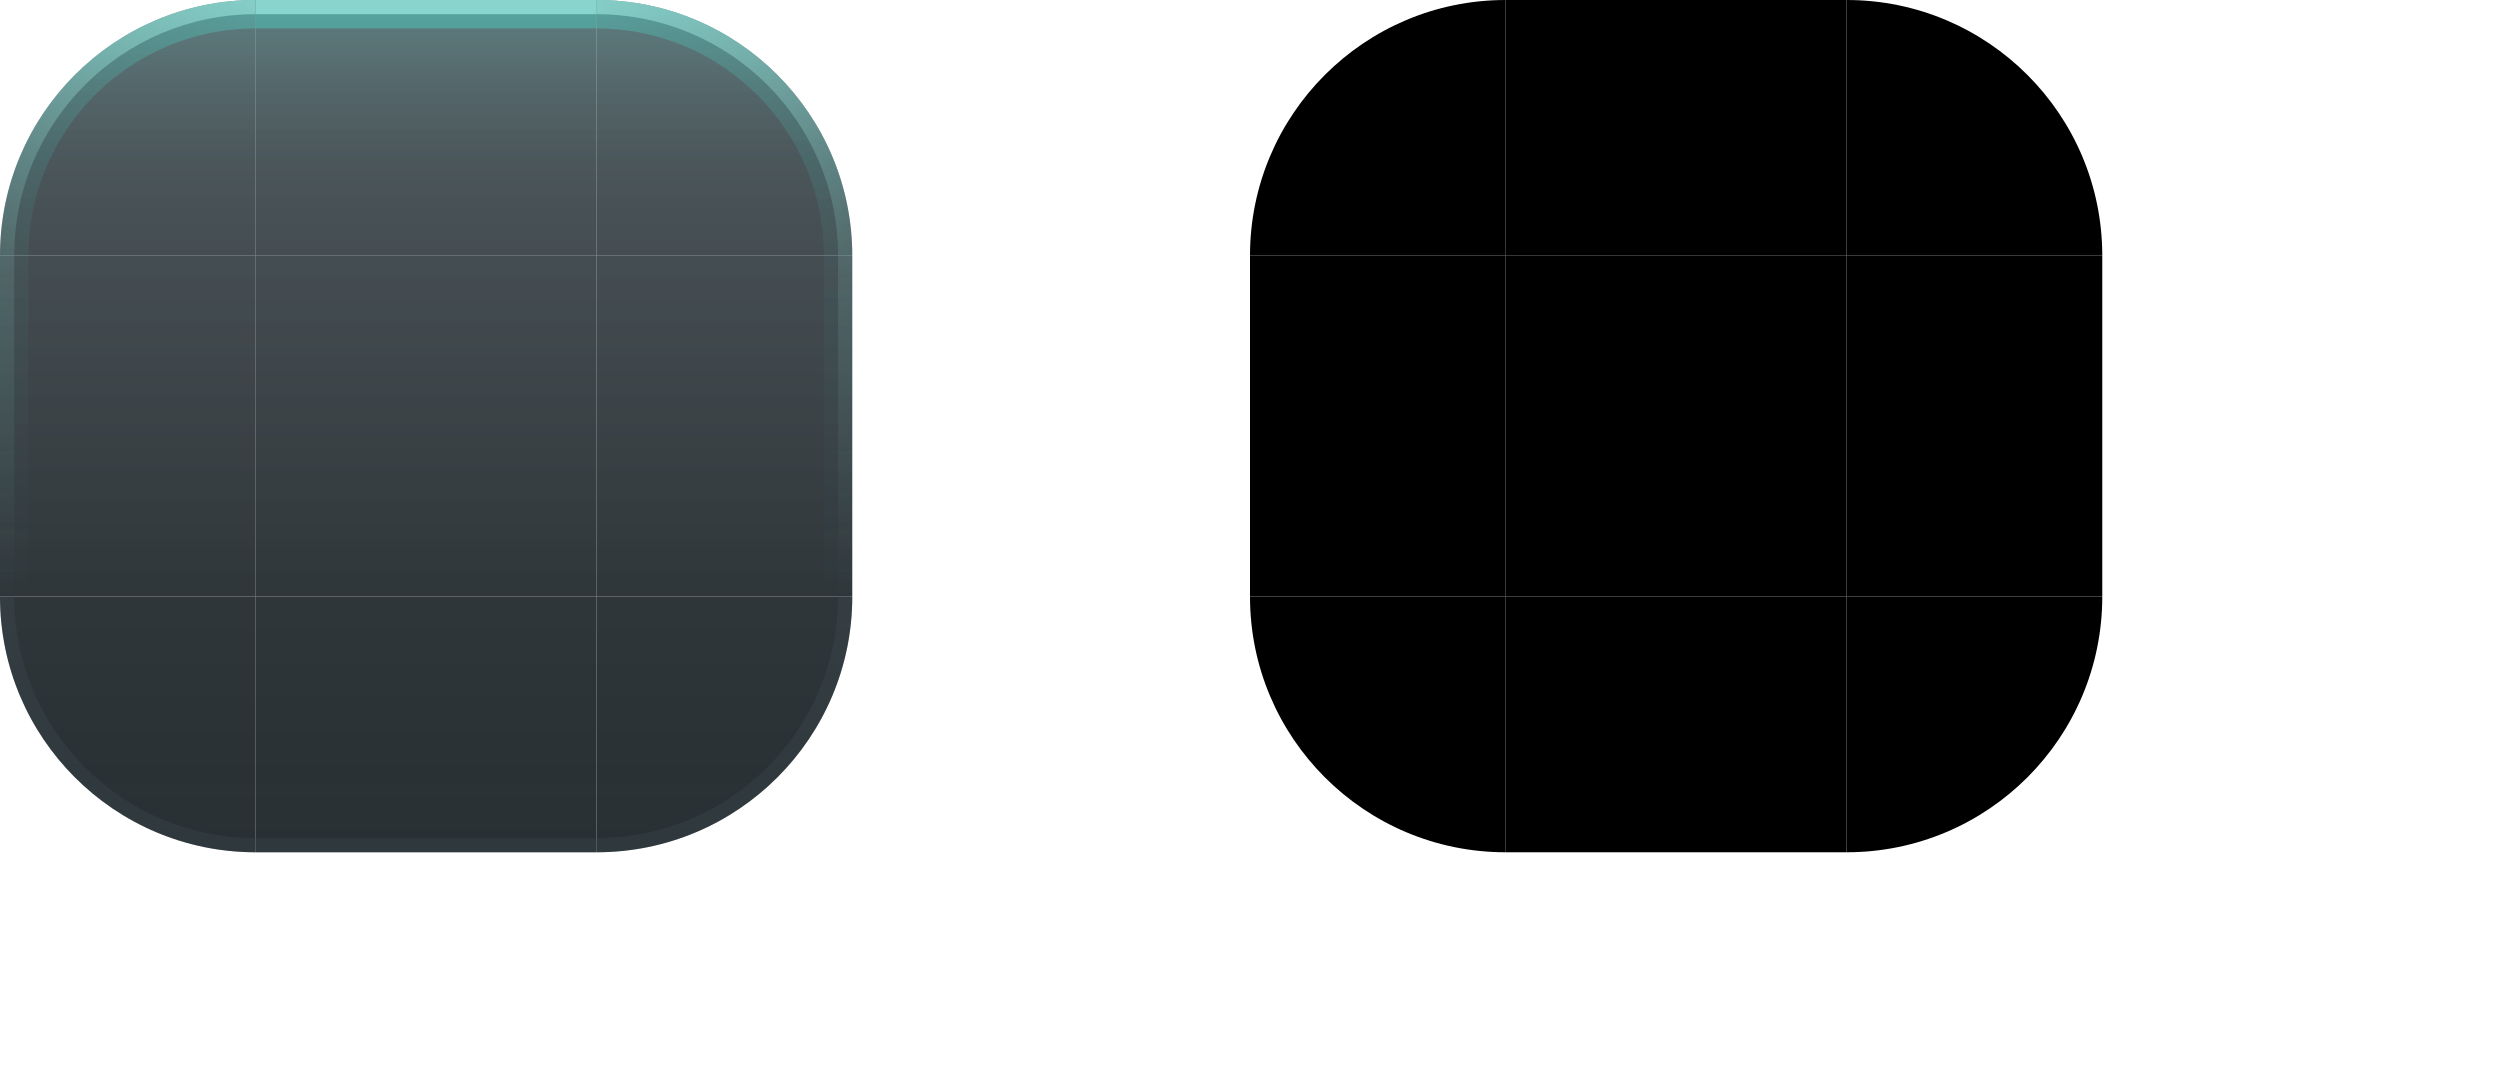
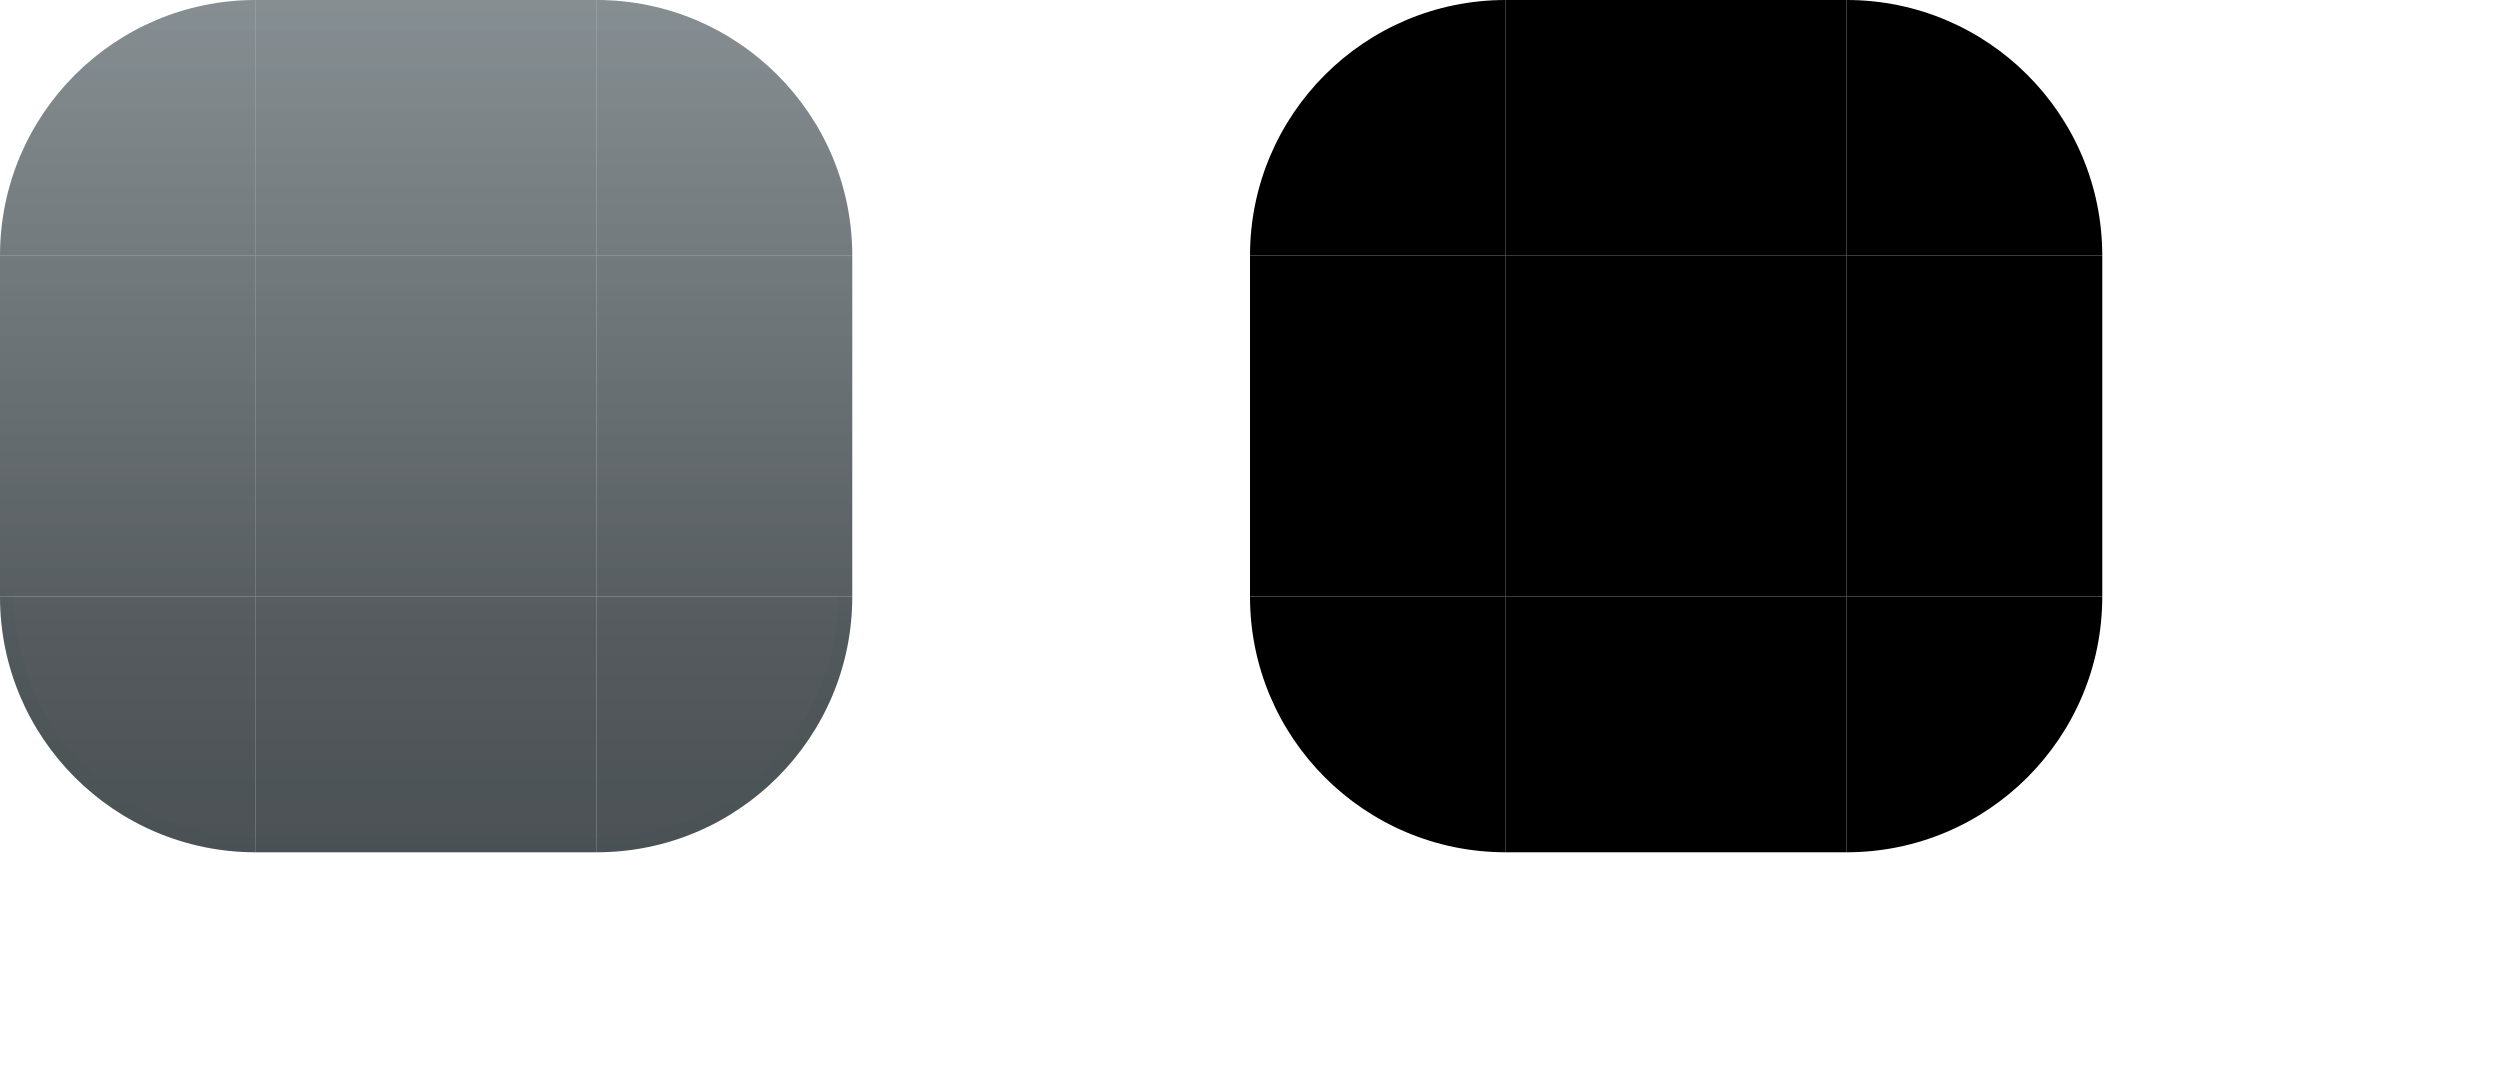
<svg xmlns="http://www.w3.org/2000/svg" width="176" height="76" viewBox="0 0 176 76">
  <style id="current-color-scheme" type="text/css">
    .ColorScheme-Background { color: #1D2529; }
    .ColorScheme-Highlight  { color: #4ED7C8; }
    .ColorScheme-Text       { color: #E8F1EF; }
  </style>
  <defs>
    <linearGradient id="ui2-panel-glass" gradientUnits="userSpaceOnUse" x1="0" y1="0" x2="0" y2="60">
-       <stop offset="0" stop-color="#35434A" stop-opacity="0.78" />
-       <stop offset="0.18" stop-color="#263137" stop-opacity="0.83" />
-       <stop offset="0.70" stop-color="#182024" stop-opacity="0.90" />
-       <stop offset="1" stop-color="#182024" stop-opacity="0.93" />
-     </linearGradient>
-     <linearGradient id="ui2-rim-bleed" gradientUnits="userSpaceOnUse" x1="0" y1="0" x2="0" y2="15">
-       <stop offset="0" stop-color="#4ED7C8" stop-opacity="0.9" />
-       <stop offset="0.45" stop-color="#4ED7C8" stop-opacity="0.28" />
-       <stop offset="1" stop-color="#4ED7C8" stop-opacity="0" />
-     </linearGradient>
-     <linearGradient id="ui2-turn-lum-left" gradientUnits="userSpaceOnUse" x1="18" y1="0" x2="0" y2="18">
-       <stop offset="0" stop-color="#A8F1E8" stop-opacity="0.9" />
-       <stop offset="0.5" stop-color="#A8F1E8" stop-opacity="0.52" />
-       <stop offset="1" stop-color="#A8F1E8" stop-opacity="0.2" />
-     </linearGradient>
-     <linearGradient id="ui2-turn-lum-right" gradientUnits="userSpaceOnUse" x1="42" y1="0" x2="60" y2="18">
-       <stop offset="0" stop-color="#A8F1E8" stop-opacity="0.9" />
-       <stop offset="0.5" stop-color="#A8F1E8" stop-opacity="0.52" />
-       <stop offset="1" stop-color="#A8F1E8" stop-opacity="0.2" />
-     </linearGradient>
-     <linearGradient id="ui2-turn-acc-left" gradientUnits="userSpaceOnUse" x1="18" y1="0" x2="0" y2="18">
-       <stop offset="0" stop-color="#4ED7C8" stop-opacity="0.9" />
-       <stop offset="0.5" stop-color="#4ED7C8" stop-opacity="0.46" />
-       <stop offset="1" stop-color="#4ED7C8" stop-opacity="0.12" />
-     </linearGradient>
-     <linearGradient id="ui2-turn-acc-right" gradientUnits="userSpaceOnUse" x1="42" y1="0" x2="60" y2="18">
-       <stop offset="0" stop-color="#4ED7C8" stop-opacity="0.9" />
-       <stop offset="0.5" stop-color="#4ED7C8" stop-opacity="0.46" />
-       <stop offset="1" stop-color="#4ED7C8" stop-opacity="0.12" />
-     </linearGradient>
-     <linearGradient id="ui2-side-lum" gradientUnits="userSpaceOnUse" x1="0" y1="18" x2="0" y2="42">
-       <stop offset="0" stop-color="#A8F1E8" stop-opacity="0.2" />
-       <stop offset="1" stop-color="#A8F1E8" stop-opacity="0" />
-     </linearGradient>
-     <linearGradient id="ui2-side-acc" gradientUnits="userSpaceOnUse" x1="0" y1="18" x2="0" y2="42">
-       <stop offset="0" stop-color="#4ED7C8" stop-opacity="0.12" />
-       <stop offset="1" stop-color="#4ED7C8" stop-opacity="0" />
+       <stop offset="0" stop-color="#35434A" stop-opacity="0.60" />
+       <stop offset="0.35" stop-color="#263137" stop-opacity="0.66" />
+       <stop offset="0.75" stop-color="#182024" stop-opacity="0.74" />
+       <stop offset="1" stop-color="#182024" stop-opacity="0.78" />
    </linearGradient>
  </defs>
  <g id="topleft">
    <path d="M0 18A18 18 0 0 1 18 0V18Z" fill="url(#ui2-panel-glass)" />
-     <path d="M0 18A18 18 0 0 1 18 0V15A3 3 0 0 0 15 18Z" fill="url(#ui2-rim-bleed)" fill-opacity="0.20" />
-     <path d="M0 18A18 18 0 0 1 18 0V2A16 16 0 0 0 2 18Z" fill="url(#ui2-turn-acc-left)" fill-opacity="0.42" />
-     <path d="M0 18A18 18 0 0 1 18 0V1A17 17 0 0 0 1 18Z" fill="url(#ui2-turn-lum-left)" fill-opacity="0.62" />
  </g>
  <g id="topright">
    <path d="M42 0A18 18 0 0 1 60 18H42Z" fill="url(#ui2-panel-glass)" />
-     <path d="M42 0A18 18 0 0 1 60 18H45A3 3 0 0 0 42 15Z" fill="url(#ui2-rim-bleed)" fill-opacity="0.20" />
-     <path d="M42 0A18 18 0 0 1 60 18H58A16 16 0 0 0 42 2Z" fill="url(#ui2-turn-acc-right)" fill-opacity="0.42" />
-     <path d="M42 0A18 18 0 0 1 60 18H59A17 17 0 0 0 42 1Z" fill="url(#ui2-turn-lum-right)" fill-opacity="0.62" />
  </g>
  <g id="bottomleft">
    <path d="M18 60A18 18 0 0 1 0 42H18Z" fill="url(#ui2-panel-glass)" />
-     <path d="M18 60A18 18 0 0 1 0 42H1A17 17 0 0 0 18 59Z" fill="#415158" fill-opacity="0.28" />
+     <path d="M18 60A18 18 0 0 1 0 42H1A17 17 0 0 0 18 59Z" fill="#415158" fill-opacity="0.10" />
  </g>
  <g id="bottomright">
    <path d="M60 42A18 18 0 0 1 42 60V42Z" fill="url(#ui2-panel-glass)" />
-     <path d="M60 42A18 18 0 0 1 42 60V59A17 17 0 0 0 59 42Z" fill="#415158" fill-opacity="0.28" />
+     <path d="M60 42A18 18 0 0 1 42 60V59A17 17 0 0 0 59 42Z" fill="#415158" fill-opacity="0.10" />
  </g>
  <g id="top">
    <rect x="18" width="24" height="18" fill="url(#ui2-panel-glass)" />
-     <rect x="18" width="24" height="15" fill="url(#ui2-rim-bleed)" fill-opacity="0.20" />
-     <rect x="18" width="24" height="2" fill="#4ED7C8" fill-opacity="0.42" />
-     <rect x="18" width="24" height="1" fill="#A8F1E8" fill-opacity="0.62" />
  </g>
  <g id="bottom">
    <rect x="18" y="42" width="24" height="18" fill="url(#ui2-panel-glass)" />
-     <rect x="18" y="59" width="24" height="1" fill="#415158" fill-opacity="0.28" />
+     <rect x="18" y="59" width="24" height="1" fill="#415158" fill-opacity="0.10" />
  </g>
  <g id="left">
    <rect y="18" width="18" height="24" fill="url(#ui2-panel-glass)" />
-     <rect y="18" width="2" height="24" fill="url(#ui2-side-acc)" fill-opacity="0.42" />
-     <rect y="18" width="1" height="24" fill="url(#ui2-side-lum)" fill-opacity="0.62" />
  </g>
  <g id="right">
    <rect x="42" y="18" width="18" height="24" fill="url(#ui2-panel-glass)" />
-     <rect x="58" y="18" width="2" height="24" fill="url(#ui2-side-acc)" fill-opacity="0.42" />
-     <rect x="59" y="18" width="1" height="24" fill="url(#ui2-side-lum)" fill-opacity="0.62" />
  </g>
  <rect id="center" x="18" y="18" width="24" height="24" fill="url(#ui2-panel-glass)" />
  <path id="mask-topleft" d="M88 18A18 18 0 0 1 106 0V18Z" fill="#000" />
  <path id="mask-topright" d="M130 0A18 18 0 0 1 148 18H130Z" fill="#000" />
  <path id="mask-bottomleft" d="M106 60A18 18 0 0 1 88 42H106Z" fill="#000" />
  <path id="mask-bottomright" d="M148 42A18 18 0 0 1 130 60V42Z" fill="#000" />
  <rect id="mask-top" x="106" width="24" height="18" fill="#000" />
  <rect id="mask-bottom" x="106" y="42" width="24" height="18" fill="#000" />
  <rect id="mask-left" x="88" y="18" width="18" height="24" fill="#000" />
  <rect id="mask-right" x="130" y="18" width="18" height="24" fill="#000" />
  <rect id="mask-center" x="106" y="18" width="24" height="24" fill="#000" />
  <rect id="hint-top-margin" x="158" y="0" width="4" height="7" fill="none" />
  <rect id="hint-bottom-margin" x="158" y="11" width="4" height="7" fill="none" />
  <rect id="hint-left-margin" x="154" y="22" width="7" height="4" fill="none" />
  <rect id="hint-right-margin" x="165" y="22" width="7" height="4" fill="none" />
  <rect id="hint-top-inset" x="158" y="32" width="4" height="1e-8" fill="none" />
  <rect id="hint-bottom-inset" x="158" y="36" width="4" height="1e-8" fill="none" />
  <rect id="hint-left-inset" x="154" y="42" width="1e-8" height="4" fill="none" />
  <rect id="hint-right-inset" x="165" y="42" width="1e-8" height="4" fill="none" />
  <rect id="hint-stretch-borders" x="158" y="52" width="4" height="4" fill="none" />
</svg>
